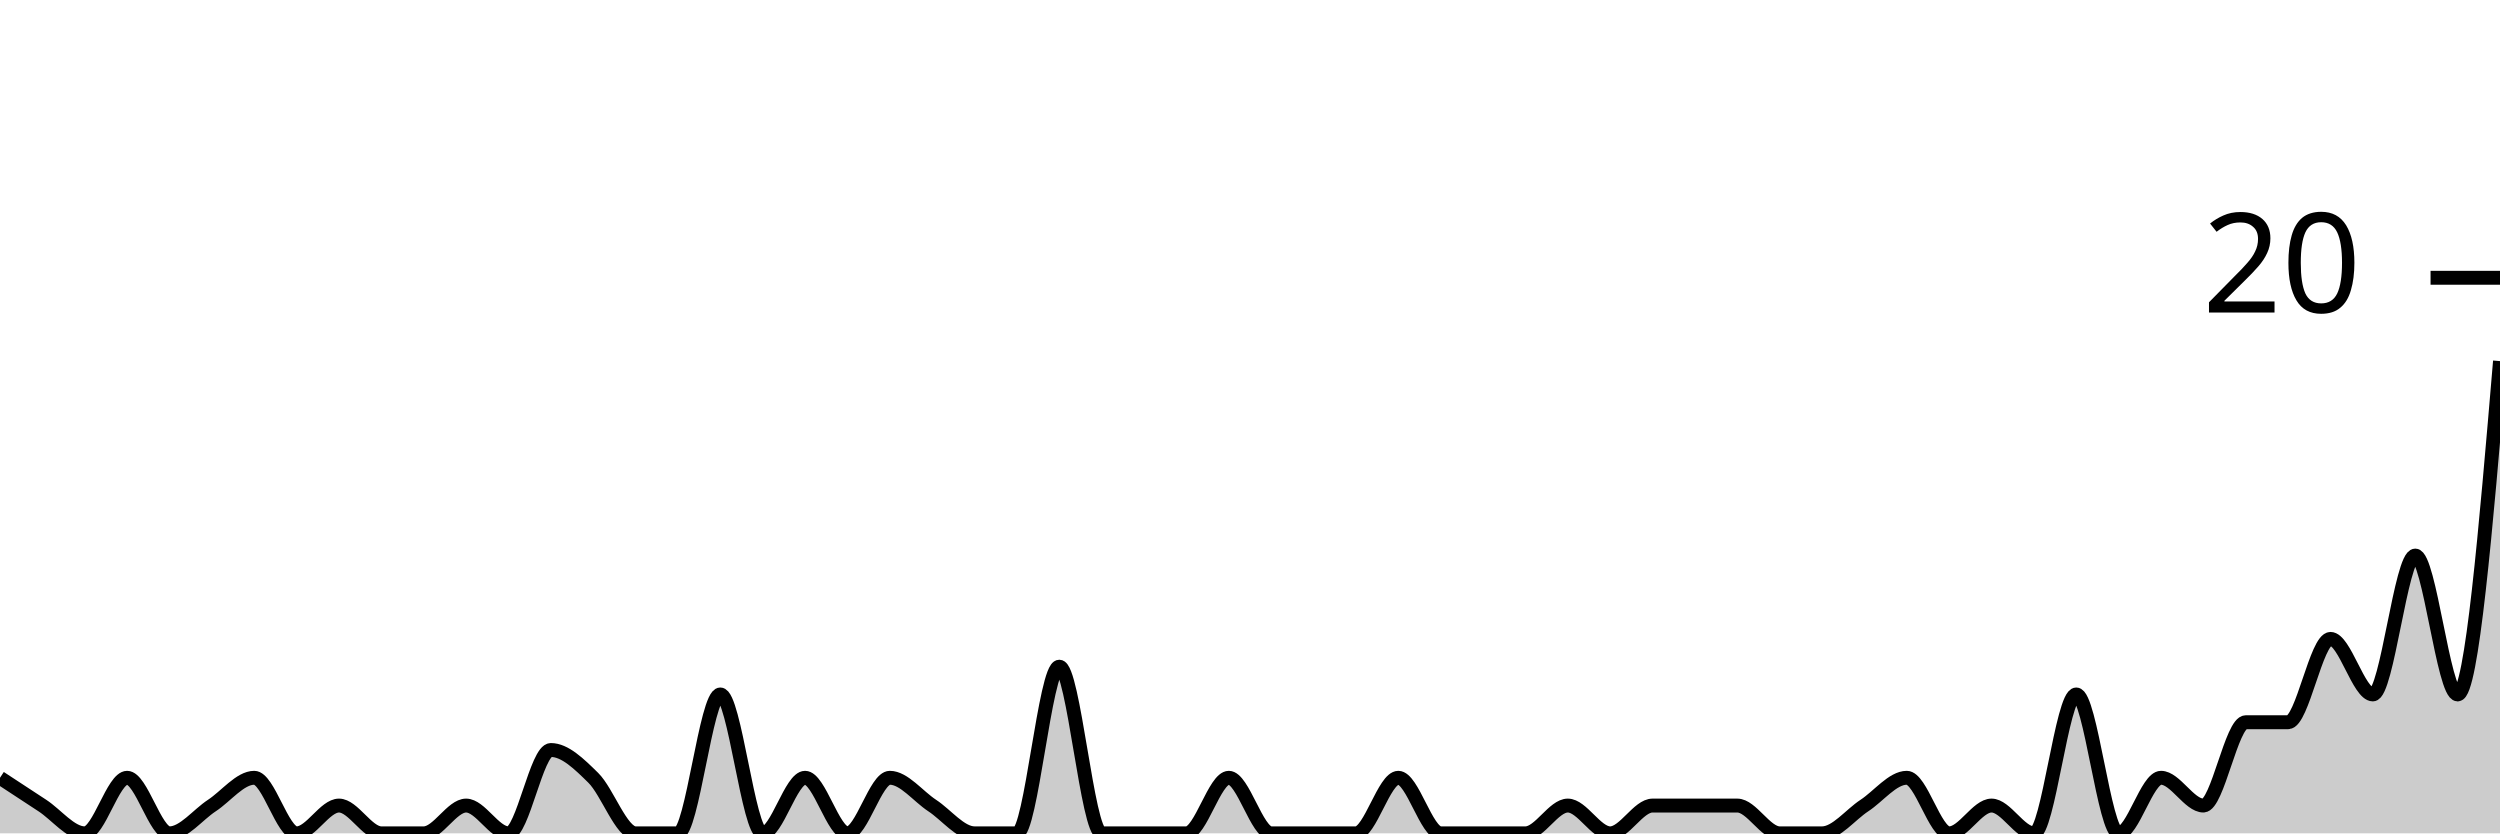
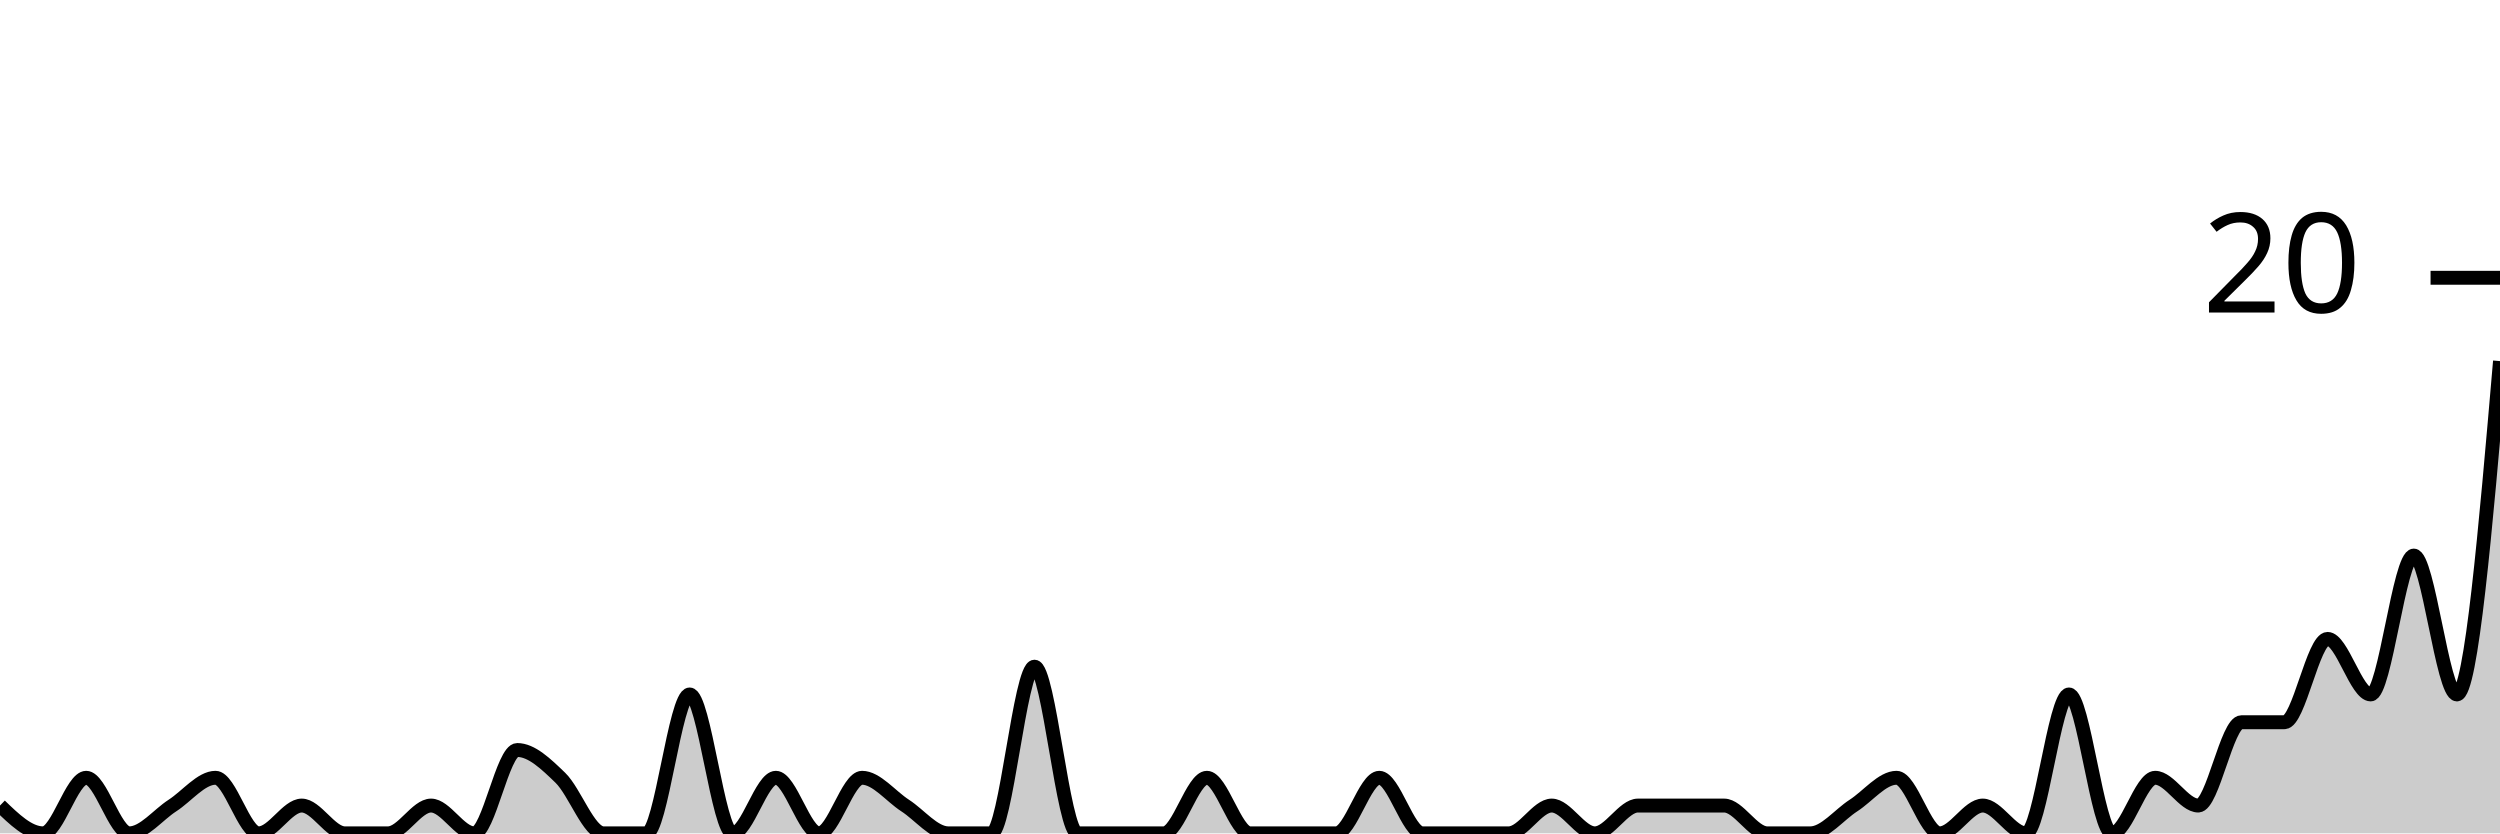
<svg xmlns="http://www.w3.org/2000/svg" viewBox="0 0 180 60">
  <g transform="translate(0,20)">
-     <path class="area" fill="rgba(0, 0, 0, 0.2)" d="M0,36C1.017,36.667,2.034,37.333,3.051,38C4.068,38.667,5.085,40,6.102,40C7.119,40,8.136,36,9.153,36C10.169,36,11.186,40,12.203,40C13.22,40,14.237,38.667,15.254,38C16.271,37.333,17.288,36,18.305,36C19.322,36,20.339,40,21.356,40C22.373,40,23.39,38,24.407,38C25.424,38,26.441,40,27.458,40C28.475,40,29.492,40,30.508,40C31.525,40,32.542,38,33.559,38C34.576,38,35.593,40,36.61,40C37.627,40,38.644,34,39.661,34C40.678,34,41.695,35,42.712,36C43.729,37,44.746,40,45.763,40C46.78,40,47.797,40,48.814,40C49.831,40,50.847,30,51.864,30C52.881,30,53.898,40,54.915,40C55.932,40,56.949,36,57.966,36C58.983,36,60,40,61.017,40C62.034,40,63.051,36,64.068,36C65.085,36,66.102,37.333,67.119,38C68.136,38.667,69.153,40,70.169,40C71.186,40,72.203,40,73.22,40C74.237,40,75.254,28,76.271,28C77.288,28,78.305,40,79.322,40C80.339,40,81.356,40,82.373,40C83.39,40,84.407,40,85.424,40C86.441,40,87.458,36,88.475,36C89.492,36,90.508,40,91.525,40C92.542,40,93.559,40,94.576,40C95.593,40,96.61,40,97.627,40C98.644,40,99.661,36,100.678,36C101.695,36,102.712,40,103.729,40C104.746,40,105.763,40,106.78,40C107.797,40,108.814,40,109.831,40C110.847,40,111.864,38,112.881,38C113.898,38,114.915,40,115.932,40C116.949,40,117.966,38,118.983,38C120,38,121.017,38,122.034,38C123.051,38,124.068,38,125.085,38C126.102,38,127.119,40,128.136,40C129.153,40,130.169,40,131.186,40C132.203,40,133.22,38.667,134.237,38C135.254,37.333,136.271,36,137.288,36C138.305,36,139.322,40,140.339,40C141.356,40,142.373,38,143.39,38C144.407,38,145.424,40,146.441,40C147.458,40,148.475,30,149.492,30C150.508,30,151.525,40,152.542,40C153.559,40,154.576,36,155.593,36C156.61,36,157.627,38,158.644,38C159.661,38,160.678,32,161.695,32C162.712,32,163.729,32,164.746,32C165.763,32,166.78,26,167.797,26C168.814,26,169.831,30,170.847,30C171.864,30,172.881,20,173.898,20C174.915,20,175.932,30,176.949,30C177.966,30,178.983,18,180,6L180,40C178.983,40,177.966,40,176.949,40C175.932,40,174.915,40,173.898,40C172.881,40,171.864,40,170.847,40C169.831,40,168.814,40,167.797,40C166.78,40,165.763,40,164.746,40C163.729,40,162.712,40,161.695,40C160.678,40,159.661,40,158.644,40C157.627,40,156.61,40,155.593,40C154.576,40,153.559,40,152.542,40C151.525,40,150.508,40,149.492,40C148.475,40,147.458,40,146.441,40C145.424,40,144.407,40,143.39,40C142.373,40,141.356,40,140.339,40C139.322,40,138.305,40,137.288,40C136.271,40,135.254,40,134.237,40C133.22,40,132.203,40,131.186,40C130.169,40,129.153,40,128.136,40C127.119,40,126.102,40,125.085,40C124.068,40,123.051,40,122.034,40C121.017,40,120,40,118.983,40C117.966,40,116.949,40,115.932,40C114.915,40,113.898,40,112.881,40C111.864,40,110.847,40,109.831,40C108.814,40,107.797,40,106.78,40C105.763,40,104.746,40,103.729,40C102.712,40,101.695,40,100.678,40C99.661,40,98.644,40,97.627,40C96.61,40,95.593,40,94.576,40C93.559,40,92.542,40,91.525,40C90.508,40,89.492,40,88.475,40C87.458,40,86.441,40,85.424,40C84.407,40,83.39,40,82.373,40C81.356,40,80.339,40,79.322,40C78.305,40,77.288,40,76.271,40C75.254,40,74.237,40,73.22,40C72.203,40,71.186,40,70.169,40C69.153,40,68.136,40,67.119,40C66.102,40,65.085,40,64.068,40C63.051,40,62.034,40,61.017,40C60,40,58.983,40,57.966,40C56.949,40,55.932,40,54.915,40C53.898,40,52.881,40,51.864,40C50.847,40,49.831,40,48.814,40C47.797,40,46.78,40,45.763,40C44.746,40,43.729,40,42.712,40C41.695,40,40.678,40,39.661,40C38.644,40,37.627,40,36.61,40C35.593,40,34.576,40,33.559,40C32.542,40,31.525,40,30.508,40C29.492,40,28.475,40,27.458,40C26.441,40,25.424,40,24.407,40C23.39,40,22.373,40,21.356,40C20.339,40,19.322,40,18.305,40C17.288,40,16.271,40,15.254,40C14.237,40,13.22,40,12.203,40C11.186,40,10.169,40,9.153,40C8.136,40,7.119,40,6.102,40C5.085,40,4.068,40,3.051,40C2.034,40,1.017,40,0,40Z" />
-     <path class="line" stroke="black" fill="none" d="M0,36C1.017,36.667,2.034,37.333,3.051,38C4.068,38.667,5.085,40,6.102,40C7.119,40,8.136,36,9.153,36C10.169,36,11.186,40,12.203,40C13.22,40,14.237,38.667,15.254,38C16.271,37.333,17.288,36,18.305,36C19.322,36,20.339,40,21.356,40C22.373,40,23.39,38,24.407,38C25.424,38,26.441,40,27.458,40C28.475,40,29.492,40,30.508,40C31.525,40,32.542,38,33.559,38C34.576,38,35.593,40,36.61,40C37.627,40,38.644,34,39.661,34C40.678,34,41.695,35,42.712,36C43.729,37,44.746,40,45.763,40C46.78,40,47.797,40,48.814,40C49.831,40,50.847,30,51.864,30C52.881,30,53.898,40,54.915,40C55.932,40,56.949,36,57.966,36C58.983,36,60,40,61.017,40C62.034,40,63.051,36,64.068,36C65.085,36,66.102,37.333,67.119,38C68.136,38.667,69.153,40,70.169,40C71.186,40,72.203,40,73.22,40C74.237,40,75.254,28,76.271,28C77.288,28,78.305,40,79.322,40C80.339,40,81.356,40,82.373,40C83.39,40,84.407,40,85.424,40C86.441,40,87.458,36,88.475,36C89.492,36,90.508,40,91.525,40C92.542,40,93.559,40,94.576,40C95.593,40,96.61,40,97.627,40C98.644,40,99.661,36,100.678,36C101.695,36,102.712,40,103.729,40C104.746,40,105.763,40,106.78,40C107.797,40,108.814,40,109.831,40C110.847,40,111.864,38,112.881,38C113.898,38,114.915,40,115.932,40C116.949,40,117.966,38,118.983,38C120,38,121.017,38,122.034,38C123.051,38,124.068,38,125.085,38C126.102,38,127.119,40,128.136,40C129.153,40,130.169,40,131.186,40C132.203,40,133.22,38.667,134.237,38C135.254,37.333,136.271,36,137.288,36C138.305,36,139.322,40,140.339,40C141.356,40,142.373,38,143.39,38C144.407,38,145.424,40,146.441,40C147.458,40,148.475,30,149.492,30C150.508,30,151.525,40,152.542,40C153.559,40,154.576,36,155.593,36C156.61,36,157.627,38,158.644,38C159.661,38,160.678,32,161.695,32C162.712,32,163.729,32,164.746,32C165.763,32,166.78,26,167.797,26C168.814,26,169.831,30,170.847,30C171.864,30,172.881,20,173.898,20C174.915,20,175.932,30,176.949,30C177.966,30,178.983,18,180,6" />
+     <path class="area" fill="rgba(0, 0, 0, 0.2)" d="M0,38C1.034,39,2.069,40,3.103,40C4.138,40,5.172,36,6.207,36C7.241,36,8.276,40,9.31,40C10.345,40,11.379,38.667,12.414,38C13.448,37.333,14.483,36,15.517,36C16.552,36,17.586,40,18.621,40C19.655,40,20.69,38,21.724,38C22.759,38,23.793,40,24.828,40C25.862,40,26.897,40,27.931,40C28.966,40,30,38,31.034,38C32.069,38,33.103,40,34.138,40C35.172,40,36.207,34,37.241,34C38.276,34,39.31,35,40.345,36C41.379,37,42.414,40,43.448,40C44.483,40,45.517,40,46.552,40C47.586,40,48.621,30,49.655,30C50.69,30,51.724,40,52.759,40C53.793,40,54.828,36,55.862,36C56.897,36,57.931,40,58.966,40C60,40,61.034,36,62.069,36C63.103,36,64.138,37.333,65.172,38C66.207,38.667,67.241,40,68.276,40C69.31,40,70.345,40,71.379,40C72.414,40,73.448,28,74.483,28C75.517,28,76.552,40,77.586,40C78.621,40,79.655,40,80.69,40C81.724,40,82.759,40,83.793,40C84.828,40,85.862,36,86.897,36C87.931,36,88.966,40,90,40C91.034,40,92.069,40,93.103,40C94.138,40,95.172,40,96.207,40C97.241,40,98.276,36,99.31,36C100.345,36,101.379,40,102.414,40C103.448,40,104.483,40,105.517,40C106.552,40,107.586,40,108.621,40C109.655,40,110.69,38,111.724,38C112.759,38,113.793,40,114.828,40C115.862,40,116.897,38,117.931,38C118.966,38,120,38,121.034,38C122.069,38,123.103,38,124.138,38C125.172,38,126.207,40,127.241,40C128.276,40,129.31,40,130.345,40C131.379,40,132.414,38.667,133.448,38C134.483,37.333,135.517,36,136.552,36C137.586,36,138.621,40,139.655,40C140.69,40,141.724,38,142.759,38C143.793,38,144.828,40,145.862,40C146.897,40,147.931,30,148.966,30C150,30,151.034,40,152.069,40C153.103,40,154.138,36,155.172,36C156.207,36,157.241,38,158.276,38C159.31,38,160.345,32,161.379,32C162.414,32,163.448,32,164.483,32C165.517,32,166.552,26,167.586,26C168.621,26,169.655,30,170.69,30C171.724,30,172.759,20,173.793,20C174.828,20,175.862,30,176.897,30C177.931,30,178.966,18,180,6L180,40C178.966,40,177.931,40,176.897,40C175.862,40,174.828,40,173.793,40C172.759,40,171.724,40,170.69,40C169.655,40,168.621,40,167.586,40C166.552,40,165.517,40,164.483,40C163.448,40,162.414,40,161.379,40C160.345,40,159.31,40,158.276,40C157.241,40,156.207,40,155.172,40C154.138,40,153.103,40,152.069,40C151.034,40,150,40,148.966,40C147.931,40,146.897,40,145.862,40C144.828,40,143.793,40,142.759,40C141.724,40,140.69,40,139.655,40C138.621,40,137.586,40,136.552,40C135.517,40,134.483,40,133.448,40C132.414,40,131.379,40,130.345,40C129.31,40,128.276,40,127.241,40C126.207,40,125.172,40,124.138,40C123.103,40,122.069,40,121.034,40C120,40,118.966,40,117.931,40C116.897,40,115.862,40,114.828,40C113.793,40,112.759,40,111.724,40C110.69,40,109.655,40,108.621,40C107.586,40,106.552,40,105.517,40C104.483,40,103.448,40,102.414,40C101.379,40,100.345,40,99.31,40C98.276,40,97.241,40,96.207,40C95.172,40,94.138,40,93.103,40C92.069,40,91.034,40,90,40C88.966,40,87.931,40,86.897,40C85.862,40,84.828,40,83.793,40C82.759,40,81.724,40,80.69,40C79.655,40,78.621,40,77.586,40C76.552,40,75.517,40,74.483,40C73.448,40,72.414,40,71.379,40C70.345,40,69.31,40,68.276,40C67.241,40,66.207,40,65.172,40C64.138,40,63.103,40,62.069,40C61.034,40,60,40,58.966,40C57.931,40,56.897,40,55.862,40C54.828,40,53.793,40,52.759,40C51.724,40,50.69,40,49.655,40C48.621,40,47.586,40,46.552,40C45.517,40,44.483,40,43.448,40C42.414,40,41.379,40,40.345,40C39.31,40,38.276,40,37.241,40C36.207,40,35.172,40,34.138,40C33.103,40,32.069,40,31.034,40C30,40,28.966,40,27.931,40C26.897,40,25.862,40,24.828,40C23.793,40,22.759,40,21.724,40C20.69,40,19.655,40,18.621,40C17.586,40,16.552,40,15.517,40C14.483,40,13.448,40,12.414,40C11.379,40,10.345,40,9.31,40C8.276,40,7.241,40,6.207,40C5.172,40,4.138,40,3.103,40C2.069,40,1.034,40,0,40Z" />
+     <path class="line" stroke="black" fill="none" d="M0,38C1.034,39,2.069,40,3.103,40C4.138,40,5.172,36,6.207,36C7.241,36,8.276,40,9.31,40C10.345,40,11.379,38.667,12.414,38C13.448,37.333,14.483,36,15.517,36C16.552,36,17.586,40,18.621,40C19.655,40,20.69,38,21.724,38C22.759,38,23.793,40,24.828,40C25.862,40,26.897,40,27.931,40C28.966,40,30,38,31.034,38C32.069,38,33.103,40,34.138,40C35.172,40,36.207,34,37.241,34C38.276,34,39.31,35,40.345,36C41.379,37,42.414,40,43.448,40C44.483,40,45.517,40,46.552,40C47.586,40,48.621,30,49.655,30C50.69,30,51.724,40,52.759,40C53.793,40,54.828,36,55.862,36C56.897,36,57.931,40,58.966,40C60,40,61.034,36,62.069,36C63.103,36,64.138,37.333,65.172,38C66.207,38.667,67.241,40,68.276,40C69.31,40,70.345,40,71.379,40C72.414,40,73.448,28,74.483,28C75.517,28,76.552,40,77.586,40C78.621,40,79.655,40,80.69,40C81.724,40,82.759,40,83.793,40C84.828,40,85.862,36,86.897,36C87.931,36,88.966,40,90,40C91.034,40,92.069,40,93.103,40C94.138,40,95.172,40,96.207,40C97.241,40,98.276,36,99.31,36C100.345,36,101.379,40,102.414,40C103.448,40,104.483,40,105.517,40C106.552,40,107.586,40,108.621,40C109.655,40,110.69,38,111.724,38C112.759,38,113.793,40,114.828,40C115.862,40,116.897,38,117.931,38C118.966,38,120,38,121.034,38C122.069,38,123.103,38,124.138,38C125.172,38,126.207,40,127.241,40C128.276,40,129.31,40,130.345,40C131.379,40,132.414,38.667,133.448,38C134.483,37.333,135.517,36,136.552,36C137.586,36,138.621,40,139.655,40C140.69,40,141.724,38,142.759,38C143.793,38,144.828,40,145.862,40C146.897,40,147.931,30,148.966,30C150,30,151.034,40,152.069,40C153.103,40,154.138,36,155.172,36C156.207,36,157.241,38,158.276,38C159.31,38,160.345,32,161.379,32C162.414,32,163.448,32,164.483,32C165.517,32,166.552,26,167.586,26C168.621,26,169.655,30,170.69,30C171.724,30,172.759,20,173.793,20C174.828,20,175.862,30,176.897,30C177.931,30,178.966,18,180,6" />
    <path class="axis-ceiling" stroke-width="1" stroke="black" fill="none" d="M175,0L180,0" />
    <text class="axis-ceiling-label" font-family="sans-serif" text-anchor="end" font-size="10px" x="170" y="2.5">20</text>
  </g>
</svg>
